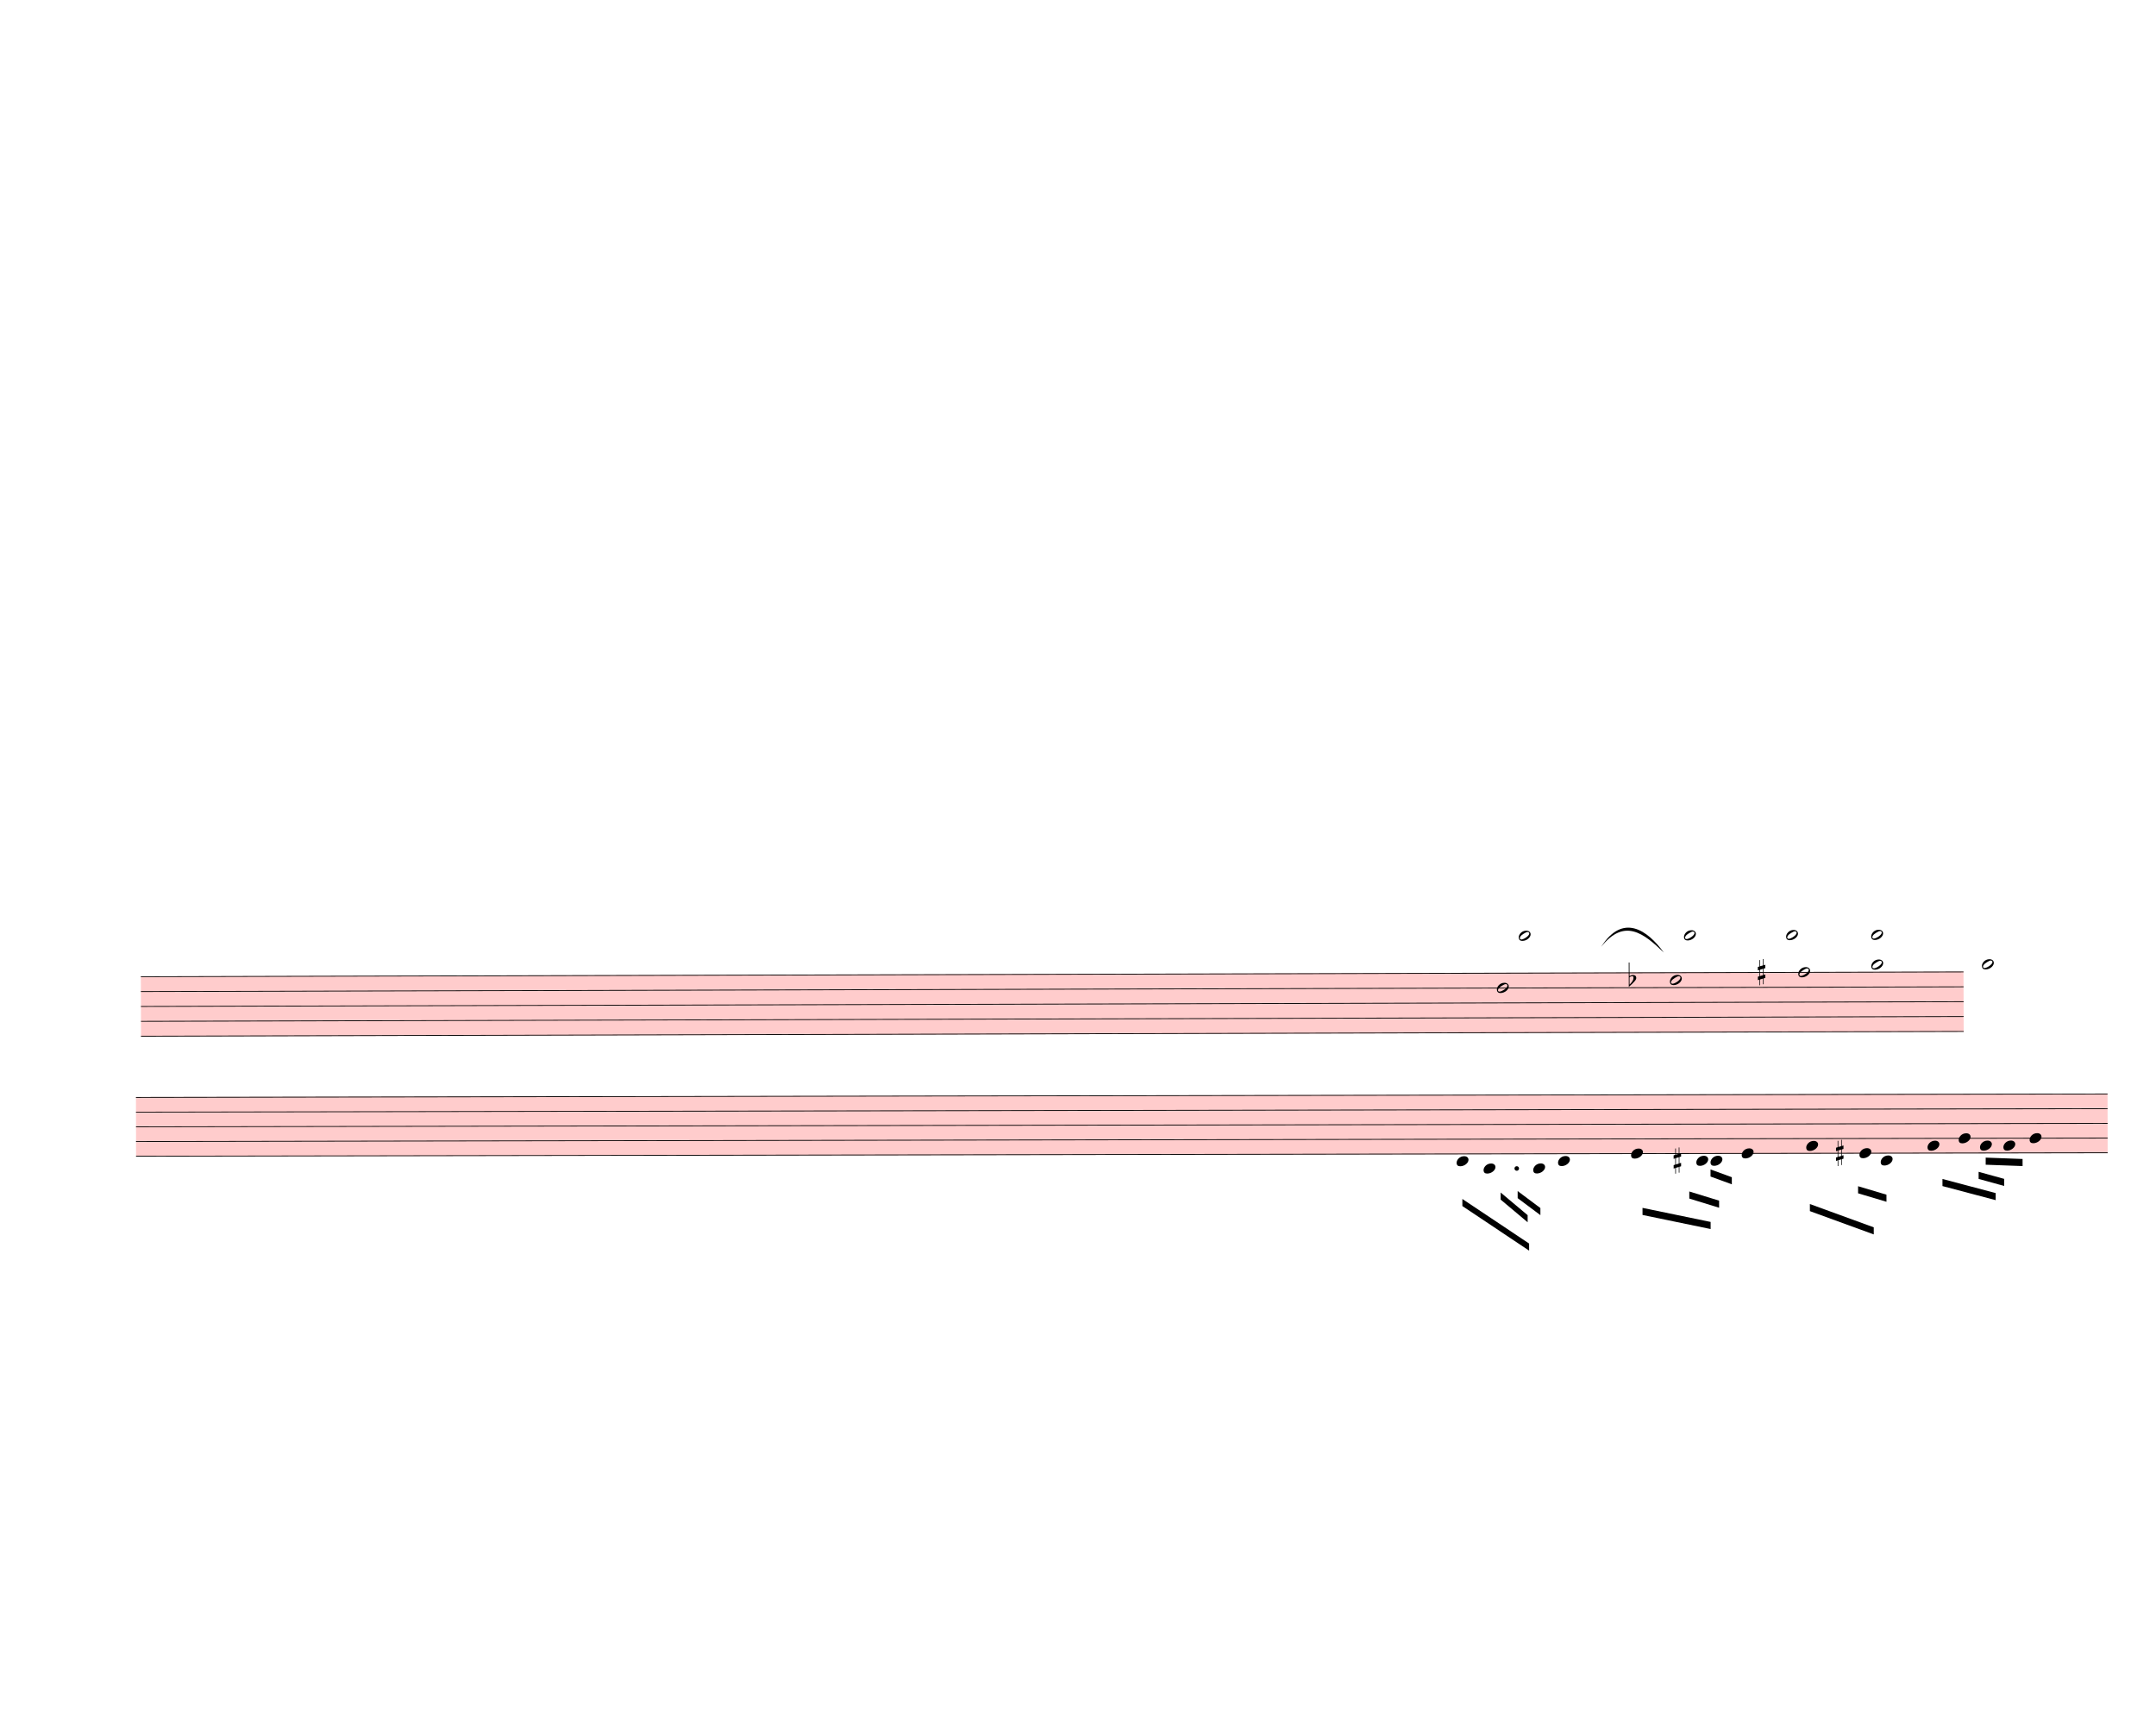
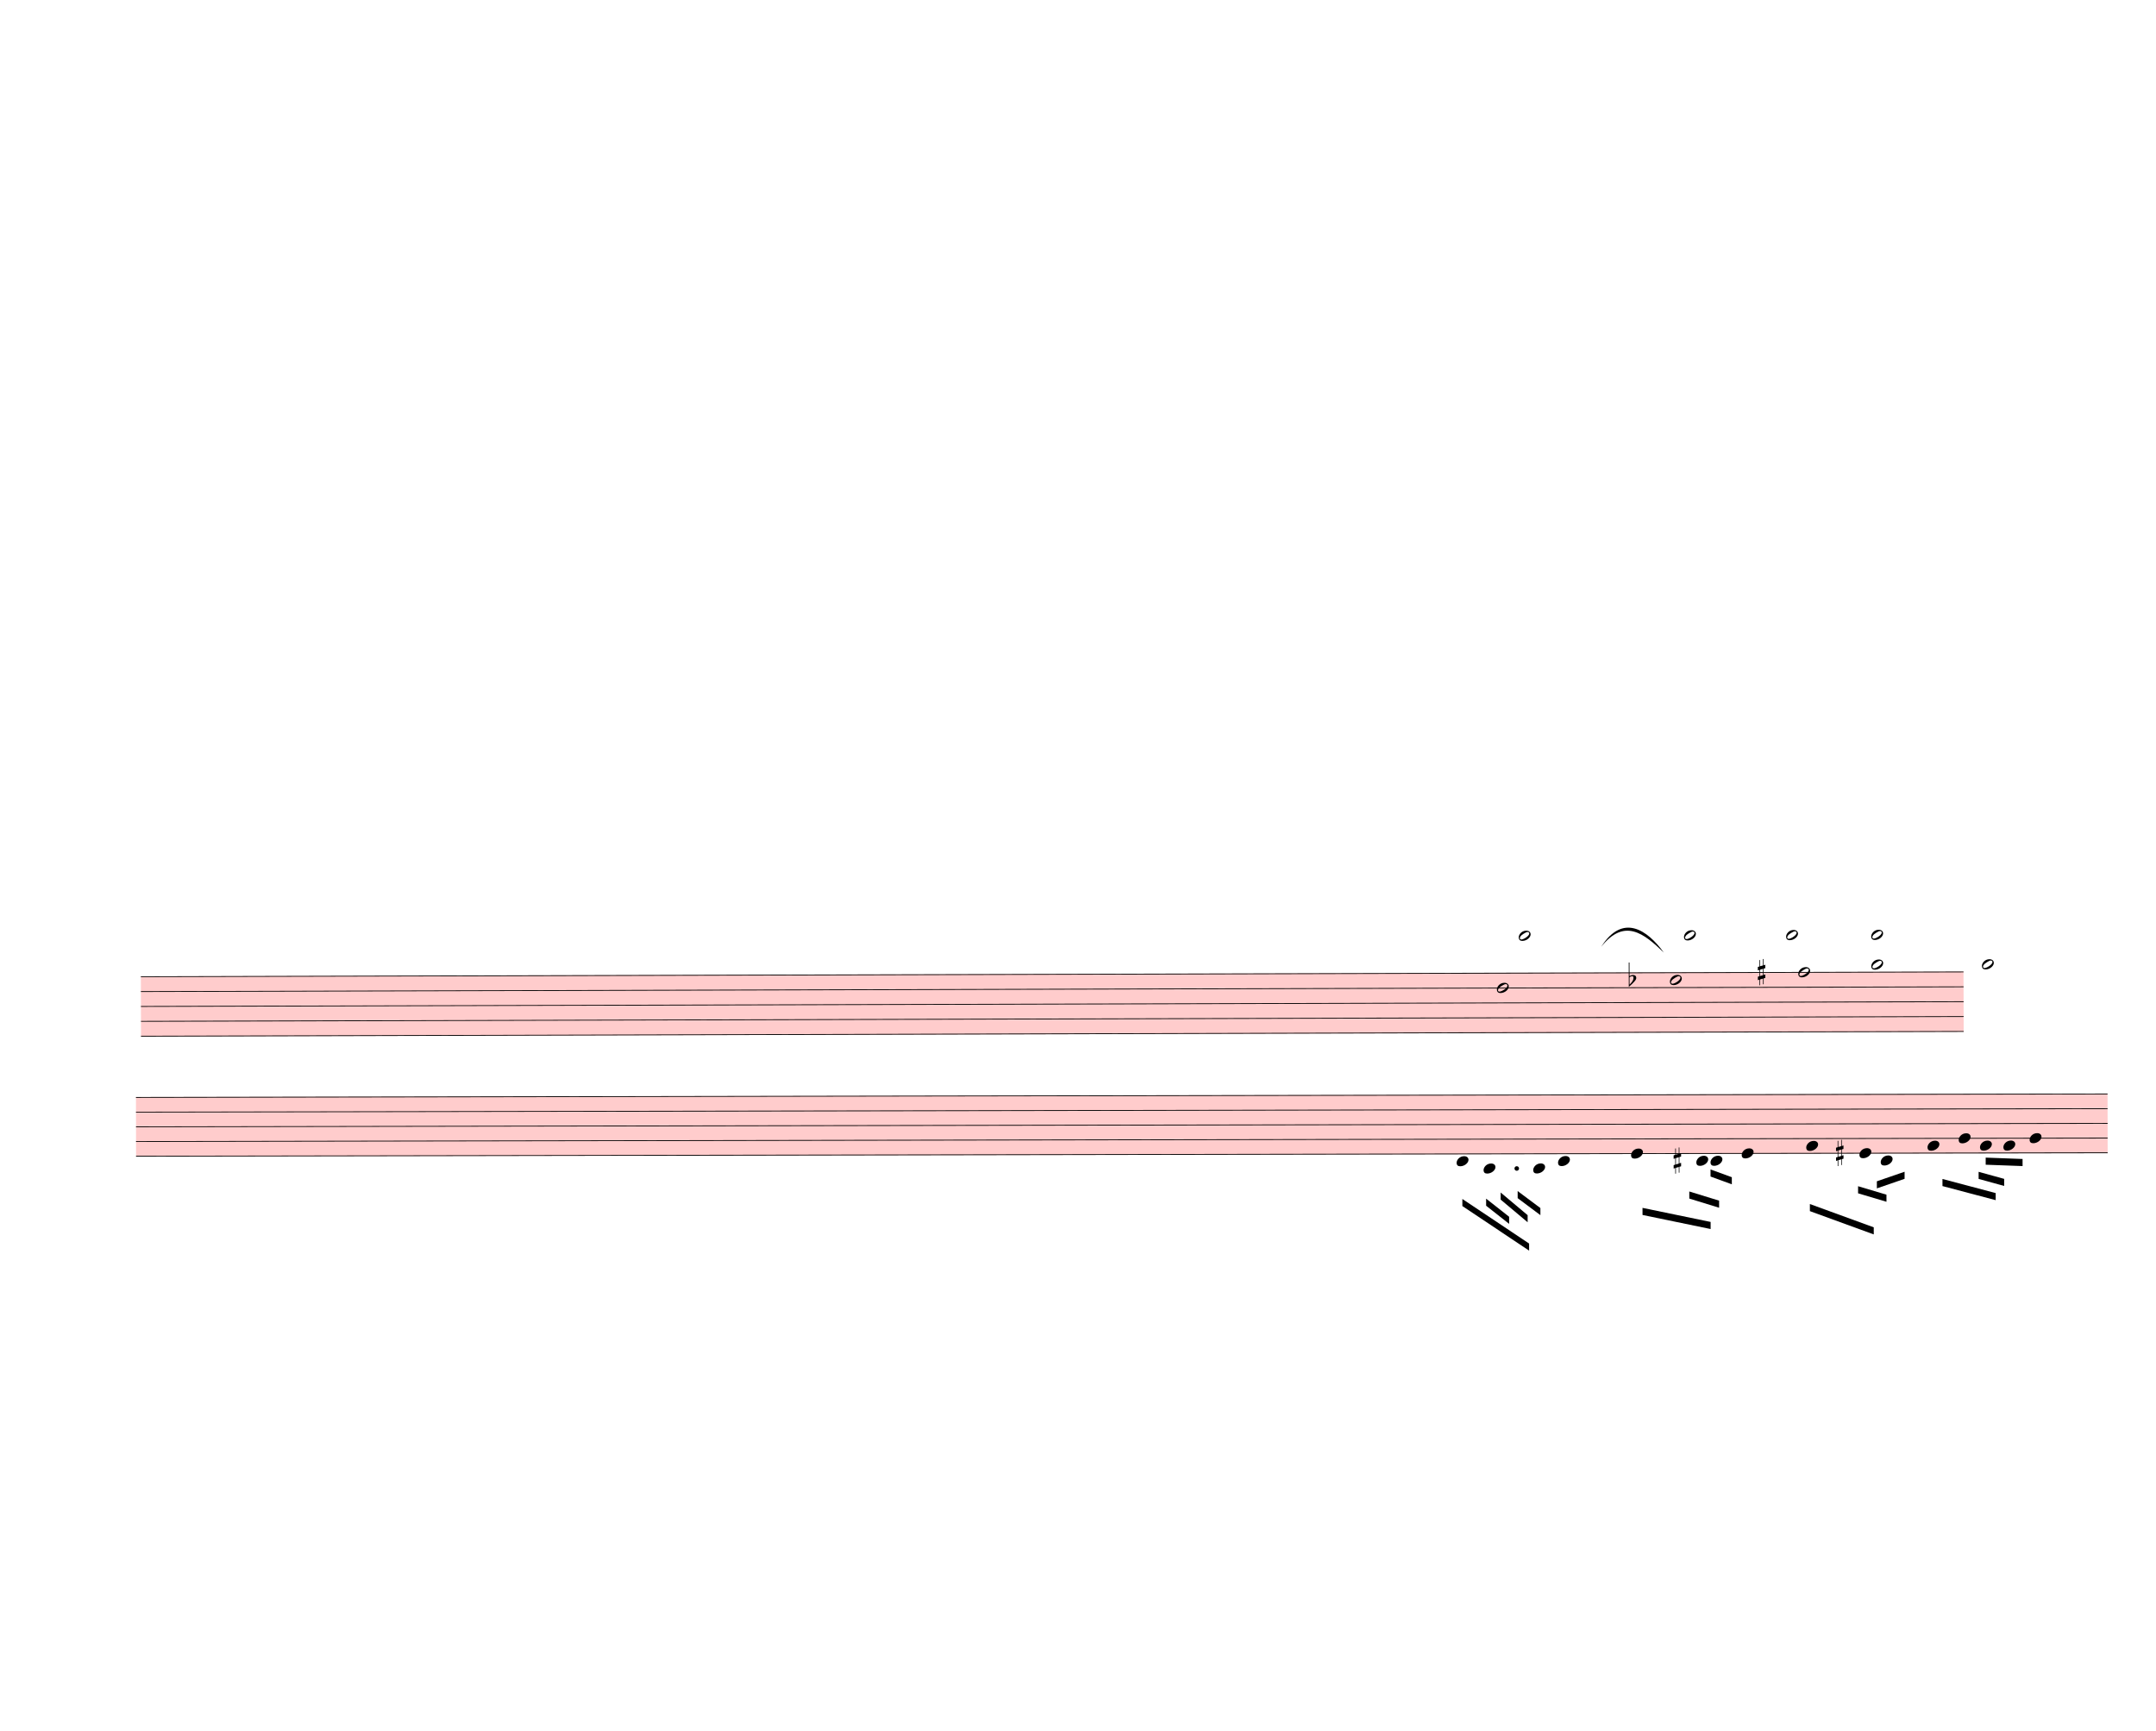
<svg xmlns="http://www.w3.org/2000/svg" width="760px" height="610px" viewBox="0 0 27360 21960" version="1.1" overflow="visible">
  <defs>
    <style type="text/css">
    /* .staff * {
      fill: #000;
      stroke: #000;
    }

    .deletionBack {
      fill: #00000033;
    } */
  </style>
    <symbol id="sym_notehead_half" viewBox="0 0 1000 1000" overflow="inherit">
      <path transform="scale(1,-1)" d="M278 64c0 22 -17 39 -43 39c-12 0 -26 -3 -41 -10c-85 -43 -165 -94 -165 -156c5 -25 15 -32 49 -32c67 11 200 95 200 159zM0 -36c0 68 73 174 200 174c66 0 114 -39 114 -97c0 -84 -106 -173 -218 -173c-64 0 -96 32 -96 96z" />
    </symbol>
    <symbol id="sym_accid_f" viewBox="0 0 1000 1000" overflow="inherit">
      <path transform="scale(1,-1)" d="M20 110c32 16 54 27 93 27c26 0 35 -3 54 -13c13 -7 24 -20 27 -38l4 -25c0 -28 -16 -57 -45 -89c-23 -25 -39 -44 -65 -68l-88 -79v644h20v-359zM90 106c-32 0 -48 -10 -70 -29v-194c31 31 54 59 71 84c21 32 32 59 32 84c0 9 1 16 1 20c0 14 -3 21 -11 30l-8 3z" />
    </symbol>
    <symbol id="sym_accid_s" viewBox="0 0 1000 1000" overflow="inherit">
      <path transform="scale(1,-1)" d="M136 186v169h17v-164l44 14v-91l-44 -14v-165l44 12v-91l-44 -13v-155h-17v150l-76 -22v-155h-17v149l-43 -13v90l43 14v167l-43 -14v92l43 13v169h17v-163zM60 73v-167l76 22v168z" />
    </symbol>
    <symbol id="sym_notehead_quarter" viewBox="0 0 1000 1000" overflow="inherit">
      <path transform="scale(1,-1)" d="M0 -39c0 68 73 172 200 172c66 0 114 -37 114 -95c0 -84 -106 -171 -218 -171c-64 0 -96 30 -96 94z" />
    </symbol>
  </defs>
  <g class="rastrums">
    <g class="rastrum" data-id="r628aaa03-cc74-4b7d-bba6-79dffb6649a5" style="transform: rotate(-0.15deg); transform-origin: 1755px 12393px;">
      <g class="rastrum bounding-box" data-id="bbox-r628aaa03-cc74-4b7d-bba6-79dffb6649a5">
        <rect x="1755" y="12393" width="23130" height="765" fill="#ff000033" />
      </g>
      <path d="M1755 12398 L24885 12398" stroke-width="10" stroke="black" />
      <path d="M1755 12586.75 L24885 12586.75" stroke-width="10" stroke="black" />
      <path d="M1755 12775.5 L24885 12775.5" stroke-width="10" stroke="black" />
      <path d="M1755 12964.25 L24885 12964.25" stroke-width="10" stroke="black" />
      <path d="M1755 13153 L24885 13153" stroke-width="10" stroke="black" />
    </g>
    <g class="rastrum" data-id="ra7fd2146-a225-4b54-a7ed-6598875d7efc" style="transform: rotate(-0.1deg); transform-origin: 1701px 13923px;">
      <g class="rastrum bounding-box" data-id="bbox-ra7fd2146-a225-4b54-a7ed-6598875d7efc">
        <rect x="1701" y="13923" width="25020" height="756" fill="#ff000033" />
      </g>
      <path d="M1701 13928 L26721 13928" stroke-width="10" stroke="black" />
      <path d="M1701 14114.5 L26721 14114.5" stroke-width="10" stroke="black" />
      <path d="M1701 14301 L26721 14301" stroke-width="10" stroke="black" />
      <path d="M1701 14487.5 L26721 14487.5" stroke-width="10" stroke="black" />
      <path d="M1701 14674 L26721 14674" stroke-width="10" stroke="black" />
    </g>
  </g>
  <g class="draft" data-label="10" data-id="d6f6264b4-cab7-48d2-97c5-d03d13126052">
    <g class="system" data-id="s16a8d3de-5b9a-4242-ac59-41f338bd12c8">
      <g class="staff" data-n="1" data-rastrum="r628aaa03-cc74-4b7d-bba6-79dffb6649a5" style="transform: rotate(-0.15deg); transform-origin: 1755px 12393px;">
        <g class="note" data-id="d50d4d41c-746d-4c08-925a-9f5c6adc3c5a" data-stem.dir="down">
          <g class="notehead">
            <use href="#sym_notehead_half" height="480px" width="480px" x="18963" y="12586.75" />
          </g>
          <g class="stem">
            <path d="M18963 12586.75 L18963 13908" stroke-width="14" />
          </g>
        </g>
        <g class="note" data-id="d17e59c34-7445-4ab6-8bf1-57d4c0e67e1f" data-stem.dir="down">
          <g class="notehead">
            <use href="#sym_notehead_half" height="480px" width="480px" x="19242" y="11926.125" />
          </g>
          <g class="ledgerLines above">
            <path d="M19203 12209.25 L19431 12209.25" stroke-width="18" />
            <path d="M19203 12020.5 L19431 12020.5" stroke-width="18" />
          </g>
          <g class="stem">
            <path d="M19242 11926.125 L19242 12303.625" stroke-width="14" />
          </g>
        </g>
        <g class="note" data-id="d6dd87691-df70-4920-92f3-adda2b0bf3cb" data-stem.dir="down">
          <g class="notehead">
            <use href="#sym_notehead_half" height="480px" width="480px" x="21159" y="12492.375" />
          </g>
          <g class="stem">
            <path d="M21159 12492.375 L21159 13719.25" stroke-width="14" />
          </g>
        </g>
        <g class="note" data-id="de221bdc4-c063-4631-8d24-3edd69b95645" data-stem.dir="down">
          <g class="notehead">
            <use href="#sym_notehead_half" height="480px" width="480px" x="21339" y="11926.125" />
          </g>
          <g class="ledgerLines above">
            <path d="M21300 12209.25 L21528 12209.25" stroke-width="18" />
            <path d="M21300 12020.5 L21528 12020.5" stroke-width="18" />
          </g>
          <g class="stem">
            <path d="M21339 11926.125 L21339 12586.75" stroke-width="14" />
          </g>
        </g>
        <g class="note" data-id="d8c7592d1-926b-431a-904b-369554258b97" data-stem.dir="down">
          <g class="notehead">
            <use href="#sym_notehead_half" height="480px" width="480px" x="22635" y="11926.125" />
          </g>
          <g class="ledgerLines above">
            <path d="M22596 12209.25 L22824 12209.25" stroke-width="18" />
            <path d="M22596 12020.5 L22824 12020.5" stroke-width="18" />
          </g>
          <g class="stem">
            <path d="M22635 11926.125 L22635 12586.75" stroke-width="14" />
          </g>
        </g>
        <g class="note" data-id="dde6fec0d-9cb9-4900-bac1-462aaab7fb19" data-stem.dir="down">
          <g class="notehead">
            <use href="#sym_notehead_half" height="480px" width="480px" x="22788" y="12398" />
          </g>
          <g class="stem">
            <path d="M22788 12398 L22788 13153" stroke-width="14" />
          </g>
        </g>
        <g class="note" data-id="ddebe89f7-a318-45f8-9808-fa58895c1f00" data-stem.dir="down">
          <g class="notehead">
            <use href="#sym_notehead_half" height="480px" width="480px" x="23715" y="12303.625" />
          </g>
          <g class="ledgerLines above" />
          <g class="stem">
            <path d="M23715 12303.625 L23715 14096.75" stroke-width="14" />
          </g>
        </g>
        <g class="note" data-id="dbcd69d1f-fc92-4575-a4a1-e88c46f445b7" data-stem.dir="down">
          <g class="notehead">
            <use href="#sym_notehead_half" height="480px" width="480px" x="23715" y="11926.125" />
          </g>
          <g class="ledgerLines above">
            <path d="M23676 12209.25 L23904 12209.25" stroke-width="18" />
            <path d="M23676 12020.5 L23904 12020.5" stroke-width="18" />
          </g>
          <g class="stem">
            <path d="M23715 11926.125 L23715 12681.125" stroke-width="14" />
          </g>
        </g>
        <g class="note" data-id="ddc3df1eb-57e4-40fe-8a60-7fe8e4a4dd89" data-stem.dir="down">
          <g class="notehead">
            <use href="#sym_notehead_half" height="480px" width="480px" x="25119" y="12303.625" />
          </g>
          <g class="ledgerLines above" />
          <g class="stem">
            <path d="M25119 12303.625 L25119 12964.25" stroke-width="14" />
          </g>
        </g>
        <g class="accid" data-id="dd2f22acb-b923-49cb-8205-c907b9e0e4dd">
          <use href="#sym_accid_f" height="480px" width="480px" x="20637" y="12492.375" />
        </g>
        <g class="accid" data-id="df0cbd446-0c18-4c60-ba87-a45445fd3145">
          <use href="#sym_accid_s" height="480px" width="480px" x="22275" y="12398" />
        </g>
      </g>
      <g class="staff" data-n="2" data-rastrum="ra7fd2146-a225-4b54-a7ed-6598875d7efc" style="transform: rotate(-0.1deg); transform-origin: 1701px 13923px;">
        <g class="note" data-id="d014141fc-60af-4bcf-ba27-a207bdf57e55" data-stem.dir="down">
          <g class="notehead">
            <use href="#sym_notehead_quarter" height="480px" width="480px" x="18459" y="14767.25" />
          </g>
          <g class="ledgerLines below" />
          <g class="stem">
            <path d="M18459 14767.25 L18459 15420" stroke-width="14" />
          </g>
        </g>
        <g class="note" data-id="db5a86e25-0de7-4fdb-8180-6a676569f224" data-stem.dir="down">
          <g class="notehead">
            <use href="#sym_notehead_quarter" height="480px" width="480px" x="18801" y="14860.5" />
          </g>
          <g class="ledgerLines below">
            <path d="M18762 14860.5 L18990 14860.5" stroke-width="18" />
          </g>
          <g class="stem">
            <path d="M18801 14860.5 L18801 15233.5" stroke-width="14" />
          </g>
        </g>
        <g class="note" data-id="d96142762-8da0-4bdd-a619-8c3aed153f2b" data-stem.dir="down">
          <g class="notehead">
            <use href="#sym_notehead_quarter" height="480px" width="480px" x="19431" y="14860.5" />
          </g>
          <g class="ledgerLines below">
            <path d="M19392 14860.5 L19620 14860.5" stroke-width="18" />
          </g>
          <g class="stem">
            <path d="M19431 14860.5 L19431 15326.75" stroke-width="14" />
          </g>
        </g>
        <g class="note" data-id="d73a29d46-54d3-4543-a1d3-afc132dfa7d0" data-stem.dir="down">
          <g class="notehead">
            <use href="#sym_notehead_quarter" height="480px" width="480px" x="19746" y="14767.25" />
          </g>
          <g class="ledgerLines below" />
          <g class="stem">
            <path d="M19746 14767.25 L19746 15606.5" stroke-width="14" />
          </g>
        </g>
        <g class="note" data-id="d47f230f1-5814-4d63-aa5c-fa4dfd1cdd76" data-stem.dir="down">
          <g class="notehead">
            <use href="#sym_notehead_quarter" height="480px" width="480px" x="20673" y="14674" />
          </g>
          <g class="stem">
            <path d="M20673 14674 L20673 15420" stroke-width="14" />
          </g>
        </g>
        <g class="note" data-id="d70dfff97-843d-4804-9355-13e9a6f8ed00" data-stem.dir="down">
          <g class="notehead">
            <use href="#sym_notehead_quarter" height="480px" width="480px" x="21501" y="14767.25" />
          </g>
          <g class="ledgerLines below" />
          <g class="stem">
            <path d="M21501 14767.25 L21501 15140.25" stroke-width="14" />
          </g>
        </g>
        <g class="note" data-id="d8d5c3df8-c9d6-4586-8646-02ca8c0fa536" data-stem.dir="down">
          <g class="notehead">
            <use href="#sym_notehead_quarter" height="480px" width="480px" x="21681" y="14767.25" />
          </g>
          <g class="ledgerLines below" />
          <g class="stem">
            <path d="M21681 14767.25 L21681 15420" stroke-width="14" />
          </g>
        </g>
        <g class="note" data-id="d6f86954b-c4c9-4c11-a865-bdb55738d372" data-stem.dir="down">
          <g class="notehead">
            <use href="#sym_notehead_quarter" height="480px" width="480px" x="22077" y="14674" />
          </g>
          <g class="stem">
            <path d="M22077 14674 L22077 15699.75" stroke-width="14" />
          </g>
        </g>
        <g class="note" data-id="d85b140dc-8634-4f75-95c3-be359c56e43d" data-stem.dir="down">
          <g class="notehead">
            <use href="#sym_notehead_quarter" height="480px" width="480px" x="22896" y="14580.75" />
          </g>
          <g class="stem">
            <path d="M22896 14580.75 L22896 15513.25" stroke-width="14" />
          </g>
        </g>
        <g class="note" data-id="d3e05b0c9-aabd-46fb-bb02-893c791daee4" data-stem.dir="down">
          <g class="notehead">
            <use href="#sym_notehead_quarter" height="480px" width="480px" x="23841" y="14767.25" />
          </g>
          <g class="ledgerLines below" />
          <g class="stem">
            <path d="M23841 14767.25 L23841 15606.5" stroke-width="14" />
          </g>
        </g>
        <g class="note" data-id="da7866ab8-6e28-4673-a85a-312a63b3841a" data-stem.dir="down">
          <g class="notehead">
            <use href="#sym_notehead_quarter" height="480px" width="480px" x="23571" y="14674" />
          </g>
          <g class="stem">
            <path d="M23571 14674 L23571 15047" stroke-width="14" />
          </g>
        </g>
        <g class="note" data-id="d898cd1dc-04ab-4e5e-b2aa-6bbbd32d7af6" data-stem.dir="down">
          <g class="notehead">
            <use href="#sym_notehead_quarter" height="480px" width="480px" x="24435" y="14580.75" />
          </g>
          <g class="stem">
            <path d="M24435 14580.75 L24435 15513.25" stroke-width="14" />
          </g>
        </g>
        <g class="note" data-id="dd94a358b-0ca2-4bf9-a1cd-bb69928e21c0" data-stem.dir="down">
          <g class="notehead">
            <use href="#sym_notehead_quarter" height="480px" width="480px" x="24831" y="14487.5" />
          </g>
          <g class="stem">
            <path d="M24831 14487.5 L24831 15326.75" stroke-width="14" />
          </g>
        </g>
        <g class="note" data-id="d3a217ea9-887f-48f2-b07e-1bd1fd3f9af0" data-stem.dir="down">
          <g class="notehead">
            <use href="#sym_notehead_quarter" height="480px" width="480px" x="25398" y="14580.75" />
          </g>
          <g class="stem">
            <path d="M25398 14580.75 L25398 15326.75" stroke-width="14" />
          </g>
        </g>
        <g class="note" data-id="d91622bcd-1e16-4962-9d95-fb5e032dad11" data-stem.dir="down">
          <g class="notehead">
            <use href="#sym_notehead_quarter" height="480px" width="480px" x="25101" y="14580.75" />
          </g>
          <g class="stem">
            <path d="M25101 14580.75 L25101 14953.75" stroke-width="14" />
          </g>
        </g>
        <g class="note" data-id="dfaca6c5d-a188-4265-969c-b7b0447f7fec" data-stem.dir="down">
          <g class="notehead">
            <use href="#sym_notehead_quarter" height="480px" width="480px" x="25731" y="14487.5" />
          </g>
          <g class="stem">
            <path d="M25731 14487.5 L25731 15606.5" stroke-width="14" />
          </g>
        </g>
        <g class="accid" data-id="d8b4d02e1-aa09-4e26-a6e4-33c146e061e2">
          <use href="#sym_accid_s" height="480px" width="480px" x="21213" y="14767.25" />
        </g>
        <g class="accid" data-id="d8d760ccc-756a-440a-abb7-629bd2c28a20">
          <use href="#sym_accid_s" height="480px" width="480px" x="23274" y="14674" />
        </g>
        <g class="dot augmentation" data-id="d5068db59-e8d2-4a19-9980-a951f6130477" data-class="dot augmentation">
          <ellipse cx="19222" cy="14860.5" rx="29" ry="29" fill-opacity="1" stroke-opacity="1" />
        </g>
      </g>
      <g class="barLine" data-id="d7624468e-ad40-40aa-8abb-5da2dafeb46e">
        <path d="M20241 12024 L20020.5 14958" stroke-width="27" />
      </g>
      <g class="barLine" data-id="d6d8d7821-6490-4680-9656-1dc0e9affa20">
        <path d="M22203.9 12269.7 L21503.7 14551.2" stroke-width="27" />
      </g>
      <g class="barLine" data-id="df7cbf9d3-b4bd-4777-bd8a-077bd83ca51c">
        <path d="M23193 12204 L22464 14562" stroke-width="27" />
      </g>
      <g class="barLine" data-id="ddee59e3d-ea28-43ae-a037-46d43a0b87d3">
        <path d="M24840 11988 L23283 15714" stroke-width="27" />
      </g>
      <g class="beam" data-id="ddb710785-d17c-4c20-a90d-1d2d362e96ee" style="transform: rotate(-0.1deg); transform-origin: 1701px 13923px;">
        <polygon points="18531,15246 19377,15813 19377,15903 18531,15336" stroke-opacity="1" fill-opacity="1" />
      </g>
      <g class="beam" data-id="db1710daf-6ea7-4ce6-8699-4b3ac79b1785" style="transform: rotate(-0.1deg); transform-origin: 1701px 13923px;">
        <polygon points="19017,15165 19359,15453 19359,15543 19017,15255" stroke-opacity="1" fill-opacity="1" />
      </g>
      <g class="beam" data-id="d8b56e448-bf91-4029-bf5a-96261160f7fd" style="transform: rotate(-0.1deg); transform-origin: 1701px 13923px;">
        <polygon points="19233,15147 19521,15363 19521,15453 19233,15237" stroke-opacity="1" fill-opacity="1" />
      </g>
      <g class="beam" data-id="d210e5cb8-07b2-46cf-8efd-1e862867f7cd" style="transform: rotate(-0.1deg); transform-origin: 1701px 13923px;">
        <polygon points="20817,15363 21681,15543 21681,15633 20817,15453" stroke-opacity="1" fill-opacity="1" />
      </g>
      <g class="beam" data-id="d258cabb9-709f-4a53-b531-15235763e6cd" style="transform: rotate(-0.1deg); transform-origin: 1701px 13923px;">
        <polygon points="21411,15156 21789,15273 21789,15363 21411,15246" stroke-opacity="1" fill-opacity="1" />
      </g>
      <g class="beam" data-id="dc623057d-307a-4737-b076-ca36ab3a4425" style="transform: rotate(-0.1deg); transform-origin: 1701px 13923px;">
        <polygon points="21681,14877 21951,14976 21951,15066 21681,14967" stroke-opacity="1" fill-opacity="1" />
      </g>
      <g class="beam" data-id="d1e8aac44-5d92-4740-a3d0-164cc6b54025" style="transform: rotate(-0.1deg); transform-origin: 1701px 13923px;">
        <polygon points="22941,15318 23751,15615 23751,15705 22941,15408" stroke-opacity="1" fill-opacity="1" />
      </g>
      <g class="beam" data-id="d75b787dd-aba7-4489-9856-9b4e13bd582c" style="transform: rotate(-0.1deg); transform-origin: 1701px 13923px;">
        <polygon points="23553,15093 23913,15201 23913,15291 23553,15183" stroke-opacity="1" fill-opacity="1" />
      </g>
      <g class="beam" data-id="d3e8926e0-3bf6-4b41-94ee-d10925ae0cd7" style="transform: rotate(-0.1deg); transform-origin: 1701px 13923px;">
        <polygon points="24624,15003 25299,15183 25299,15273 24624,15093" stroke-opacity="1" fill-opacity="1" />
      </g>
      <g class="beam" data-id="dd6f5dfb5-3996-4cf4-8010-d8134e04f3ec" style="transform: rotate(-0.1deg); transform-origin: 1701px 13923px;">
        <polygon points="25083,14913 25407,15003 25407,15093 25083,15003" stroke-opacity="1" fill-opacity="1" />
      </g>
      <g class="beam" data-id="daeb68569-4b0e-4760-b67a-8bfc42cfb70b" style="transform: rotate(-0.1deg); transform-origin: 1701px 13923px;">
        <polygon points="25173,14733 25641,14751 25641,14841 25173,14823" stroke-opacity="1" fill-opacity="1" />
      </g>
+       <g class="beam" data-id="df1d1d6a1-1870-4f8d-af58-5469c3529eec" style="transform: rotate(-0.1deg); transform-origin: 1701px 13923px;">
+         <polygon points="23791.5,15030.9 24143.4,14910.3 24143.4,15000.3 23791.5,15120.9" stroke-opacity="1" fill-opacity="1" />
+       </g>
+       <g class="beam" data-id="db5042e0c-d35e-42c9-9694-5f8a30a47dd3" style="transform: rotate(-0.1deg); transform-origin: 1701px 13923px;">
+         <polygon points="18832.5,15242.4 19124.1,15472.8 19124.1,15562.8 18832.5,15332.4" stroke-opacity="1" fill-opacity="1" />
+       </g>
      <g class="curve" data-id="d155a1ee5-10bb-4031-bdb1-b8da134abd2c" data-class="curve">
        <path d="M20319.30,12014.10 C20592.90,11583.90 20905.20,11799.00 21114.00,12087.00 C20861.44,11844.32 20614.61,11643.04 20319.30,12014.10" stroke-width="9" stroke-linecap="round" stroke-linejoin="round" />
      </g>
    </g>
    <g class="deletions" />
  </g>
</svg>
